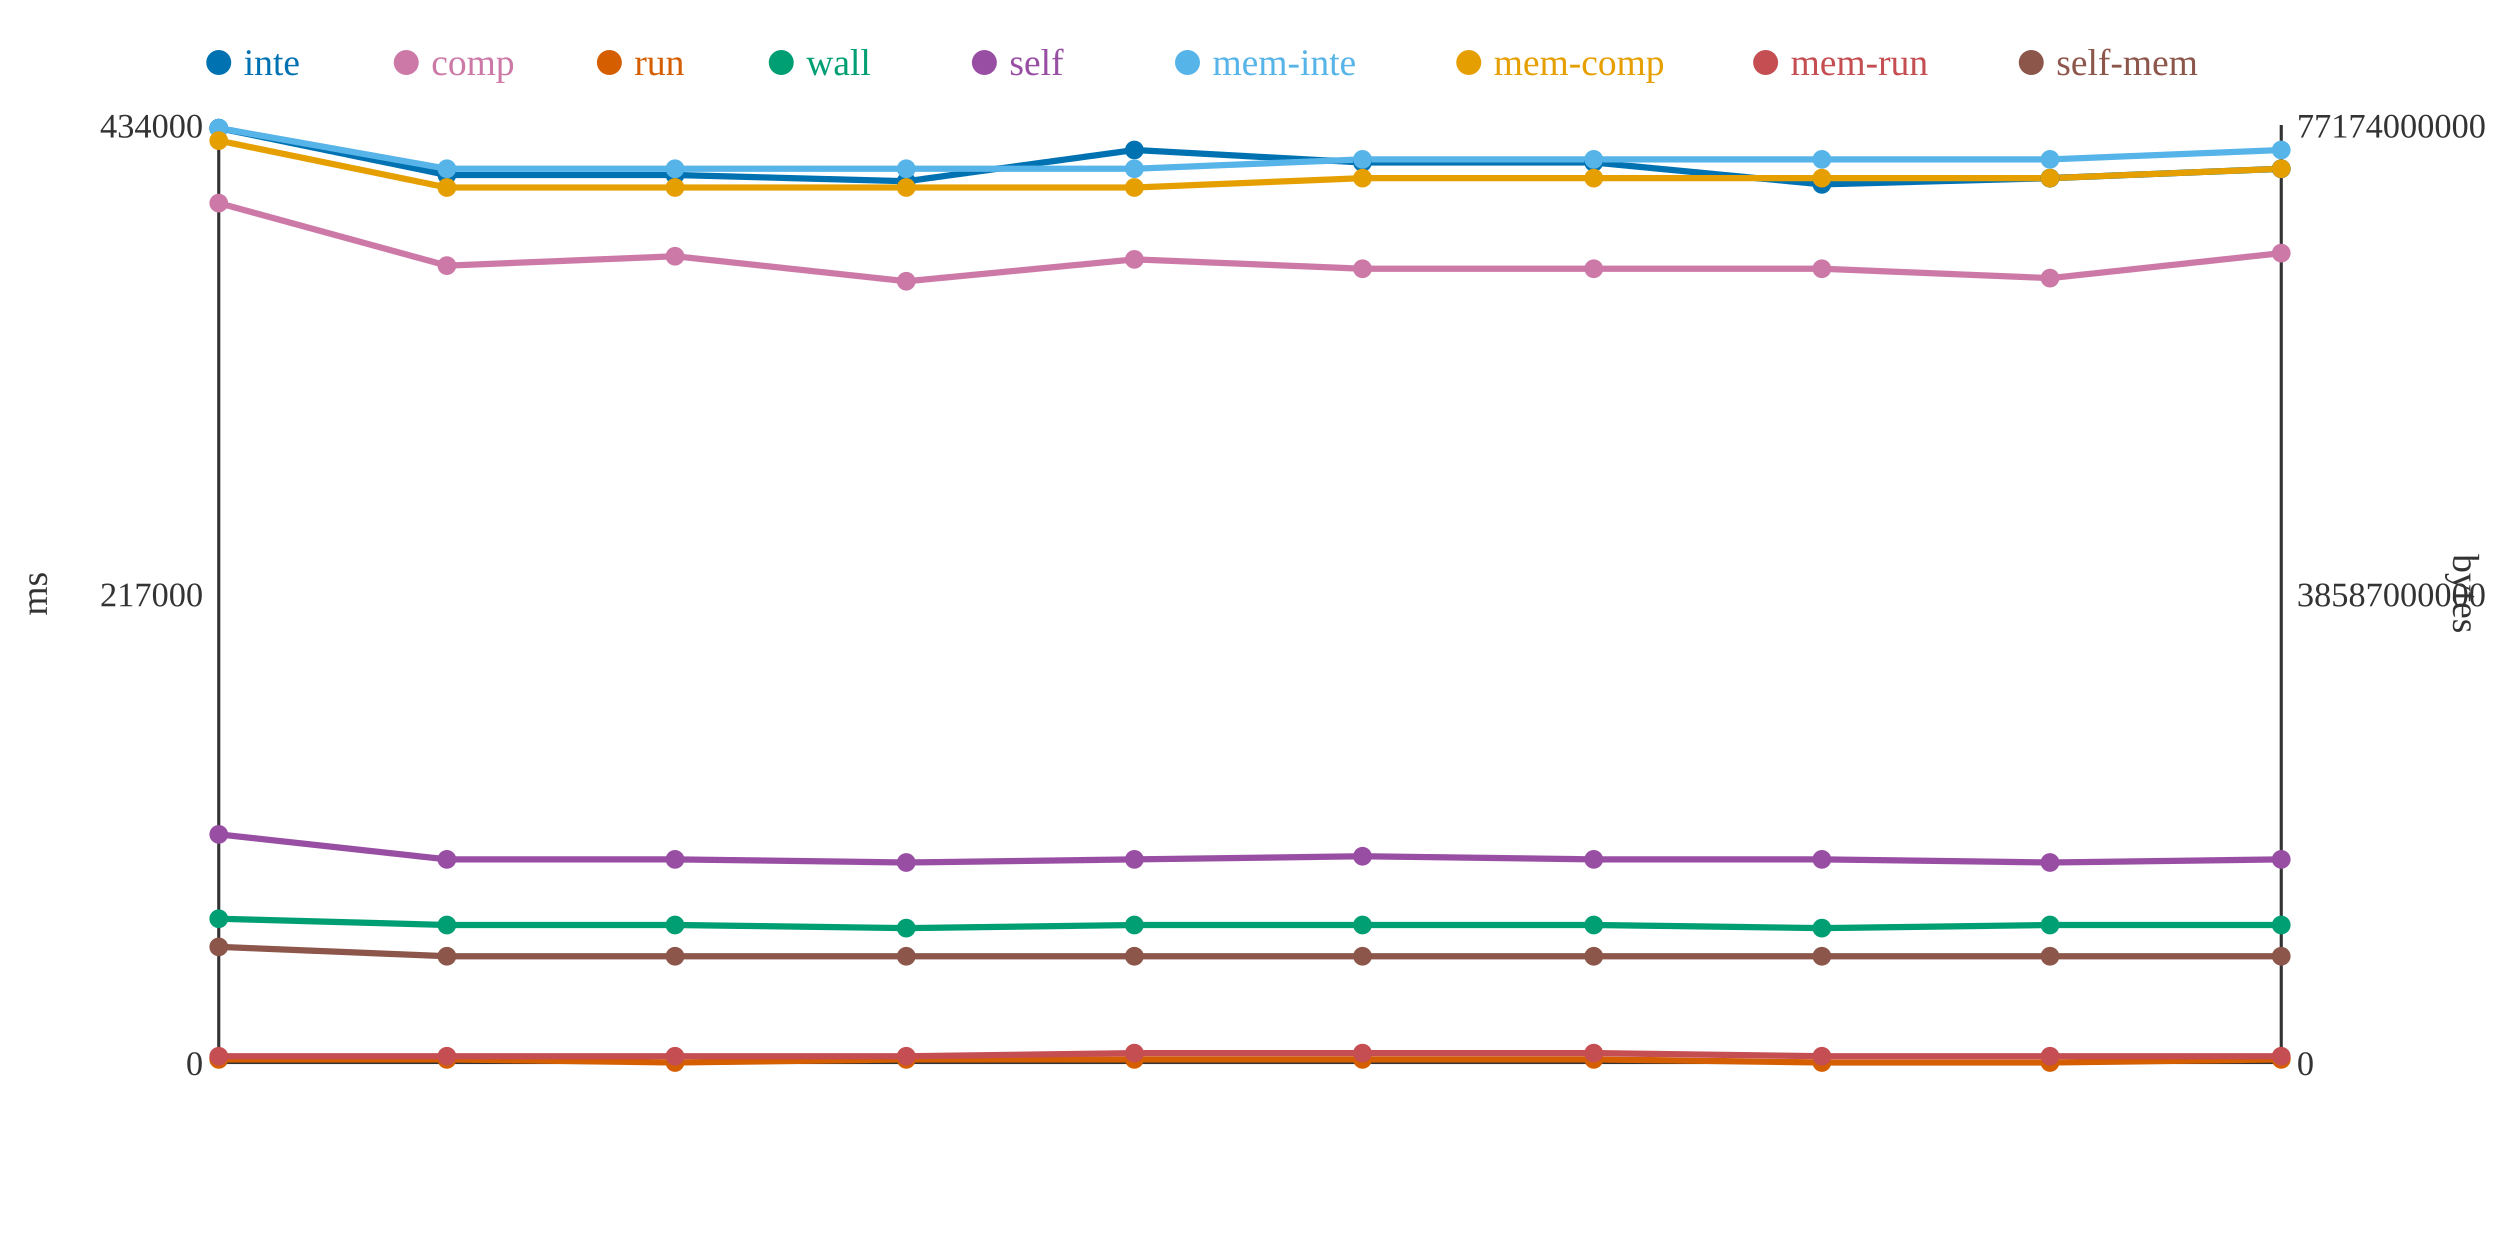
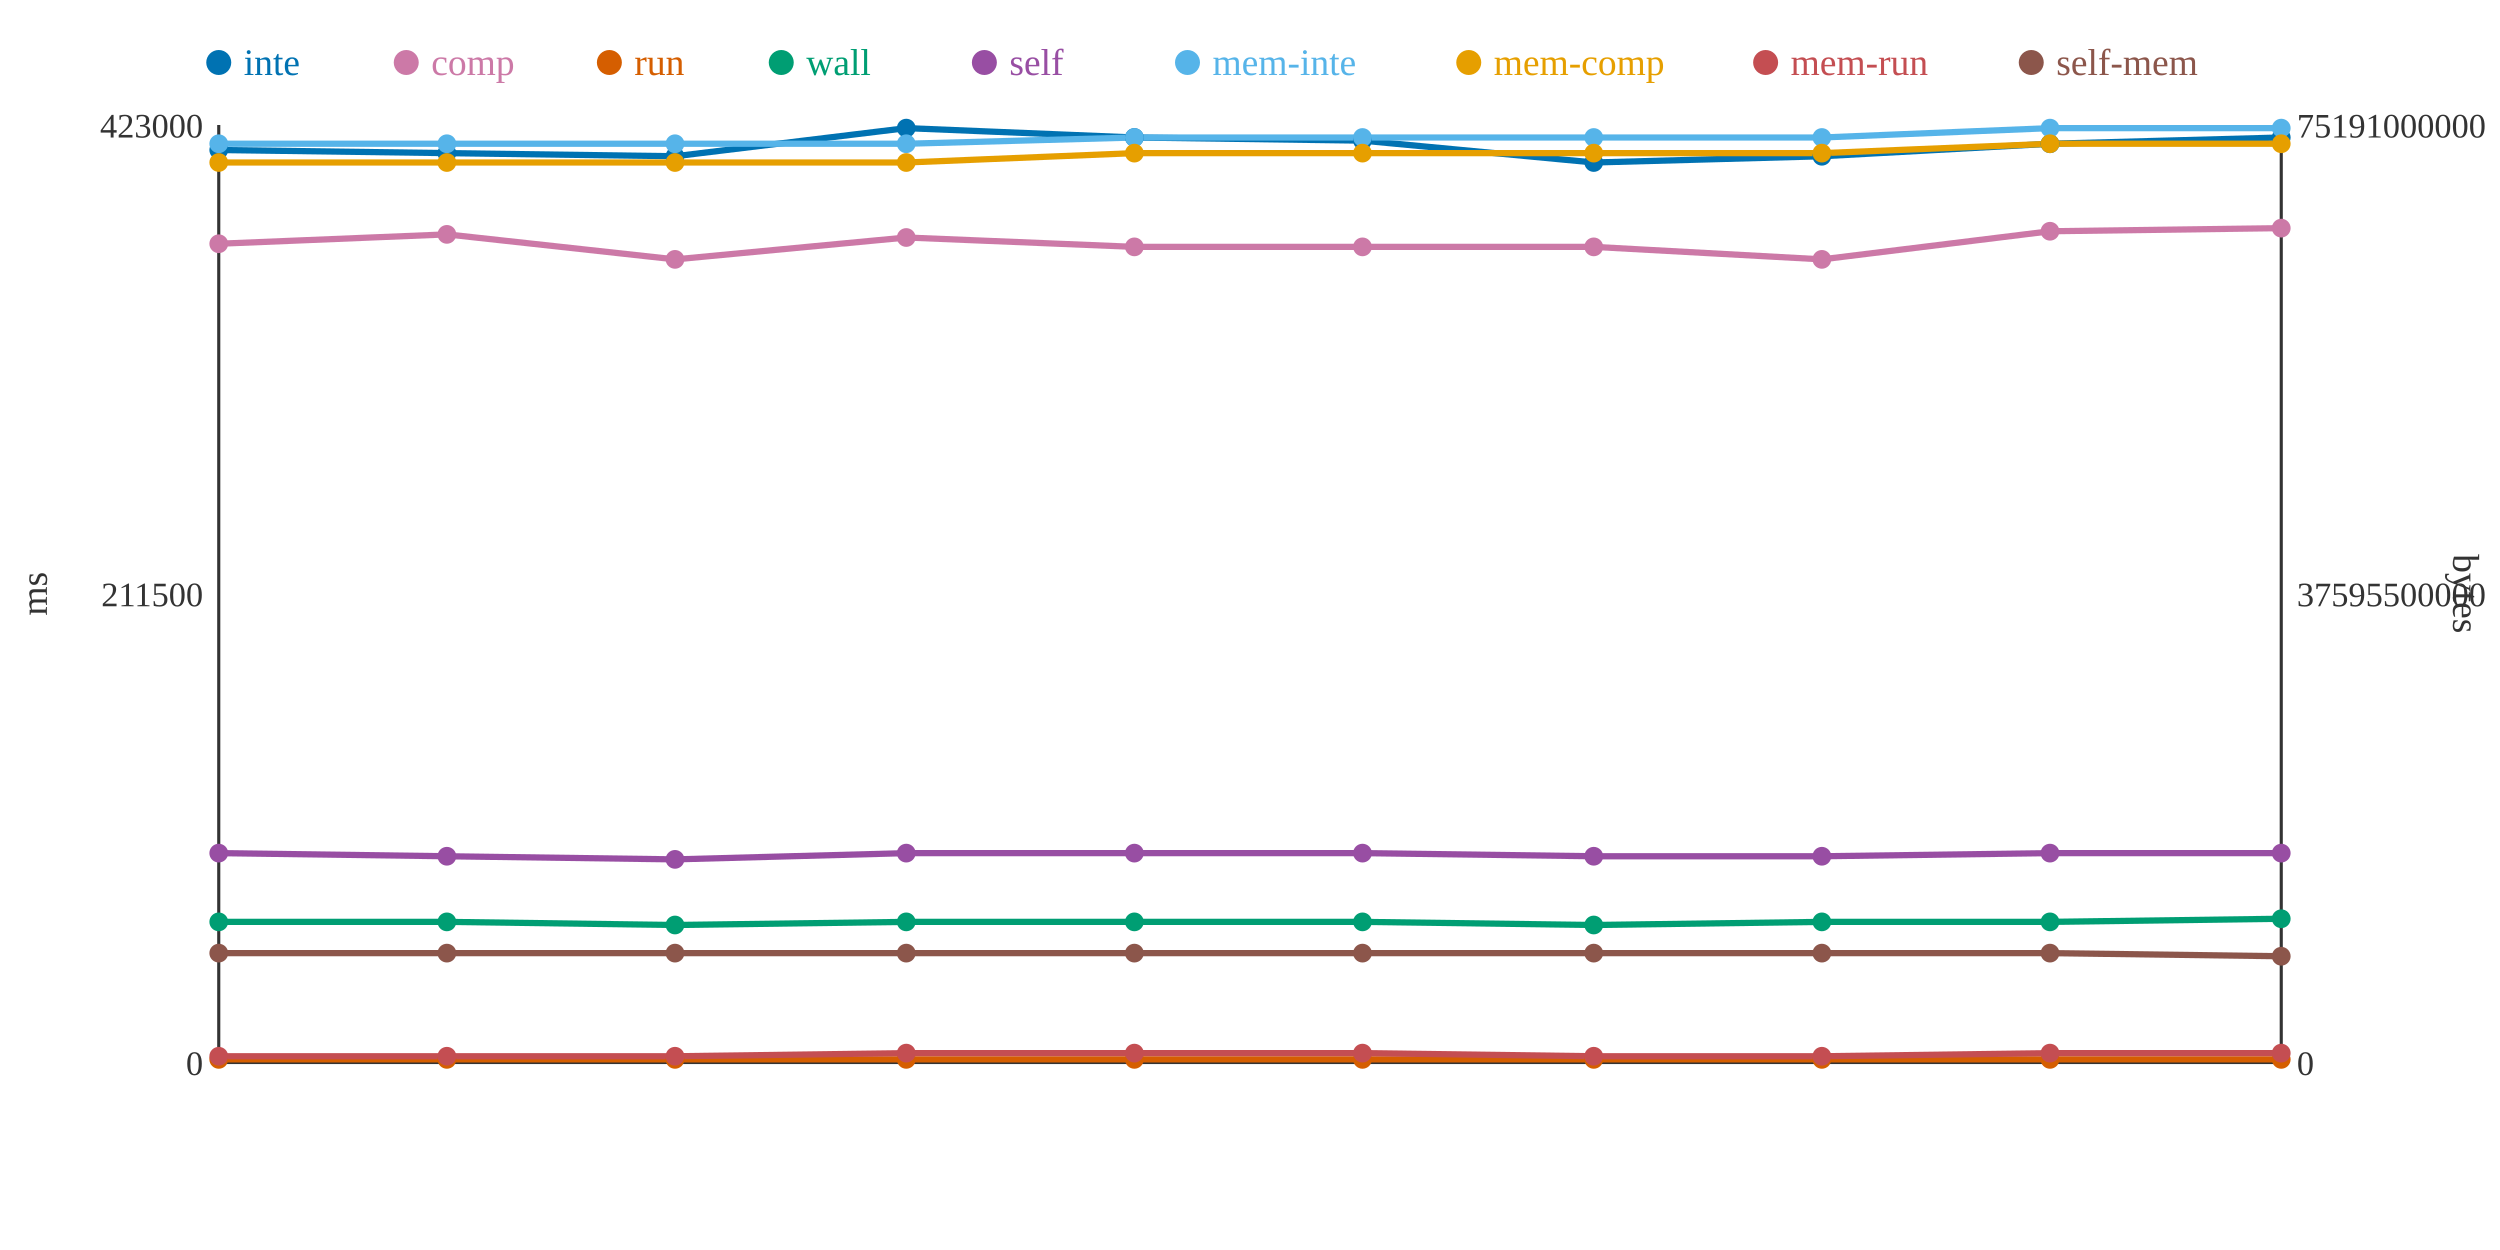
<svg xmlns="http://www.w3.org/2000/svg" width="800" height="400">
  <rect width="800" height="400" fill="white" />
  <line x1="70" y1="40" x2="70" y2="340" stroke="#333" stroke-width="1" />
  <line x1="70" y1="340" x2="730" y2="340" stroke="#333" stroke-width="1" />
  <line x1="730" y1="40" x2="730" y2="340" stroke="#333" stroke-width="1" />
  <text x="65" y="344" text-anchor="end" font-size="11" fill="#333">0</text>
-   <text x="65" y="194" text-anchor="end" font-size="11" fill="#333">217000</text>
-   <text x="65" y="44" text-anchor="end" font-size="11" fill="#333">434000</text>
+   <text x="65" y="194" text-anchor="end" font-size="11" fill="#333">211500</text>
+   <text x="65" y="44" text-anchor="end" font-size="11" fill="#333">423000</text>
  <text x="15" y="190" text-anchor="middle" font-size="12" fill="#333" transform="rotate(-90 15 190)">ms</text>
  <text x="735" y="344" text-anchor="start" font-size="11" fill="#333">0</text>
-   <text x="735" y="194" text-anchor="start" font-size="11" fill="#333">38587000000</text>
-   <text x="735" y="44" text-anchor="start" font-size="11" fill="#333">77174000000</text>
+   <text x="735" y="194" text-anchor="start" font-size="11" fill="#333">37595500000</text>
+   <text x="735" y="44" text-anchor="start" font-size="11" fill="#333">75191000000</text>
  <text x="785" y="190" text-anchor="middle" font-size="12" fill="#333" transform="rotate(90 785 190)">bytes</text>
-   <polyline points="70,41 143,56 216,56 290,58 363,48 436,52 510,52 583,59 656,57 730,54" fill="none" stroke="#0072B2" stroke-width="2" />
-   <polyline points="70,65 143,85 216,82 290,90 363,83 436,86 510,86 583,86 656,89 730,81" fill="none" stroke="#CC79A7" stroke-width="2" />
-   <polyline points="70,339 143,339 216,340 290,339 363,339 436,339 510,339 583,340 656,340 730,339" fill="none" stroke="#D55E00" stroke-width="2" />
-   <polyline points="70,294 143,296 216,296 290,297 363,296 436,296 510,296 583,297 656,296 730,296" fill="none" stroke="#009E73" stroke-width="2" />
-   <polyline points="70,267 143,275 216,275 290,276 363,275 436,274 510,275 583,275 656,276 730,275" fill="none" stroke="#984EA3" stroke-width="2" />
-   <polyline points="70,41 143,54 216,54 290,54 363,54 436,51 510,51 583,51 656,51 730,48" fill="none" stroke="#56B4E9" stroke-width="2" />
-   <polyline points="70,45 143,60 216,60 290,60 363,60 436,57 510,57 583,57 656,57 730,54" fill="none" stroke="#E69F00" stroke-width="2" />
-   <polyline points="70,338 143,338 216,338 290,338 363,337 436,337 510,337 583,338 656,338 730,338" fill="none" stroke="#C44E52" stroke-width="2" />
-   <polyline points="70,303 143,306 216,306 290,306 363,306 436,306 510,306 583,306 656,306 730,306" fill="none" stroke="#8C564B" stroke-width="2" />
-   <circle cx="70" cy="41" r="3" fill="#0072B2" />
-   <circle cx="70" cy="65" r="3" fill="#CC79A7" />
+   <polyline points="70,48 143,49 216,50 290,41 363,44 436,45 510,52 583,50 656,46 730,44" fill="none" stroke="#0072B2" stroke-width="2" />
+   <polyline points="70,78 143,75 216,83 290,76 363,79 436,79 510,79 583,83 656,74 730,73" fill="none" stroke="#CC79A7" stroke-width="2" />
+   <polyline points="70,339 143,339 216,339 290,339 363,339 436,339 510,339 583,339 656,339 730,339" fill="none" stroke="#D55E00" stroke-width="2" />
+   <polyline points="70,295 143,295 216,296 290,295 363,295 436,295 510,296 583,295 656,295 730,294" fill="none" stroke="#009E73" stroke-width="2" />
+   <polyline points="70,273 143,274 216,275 290,273 363,273 436,273 510,274 583,274 656,273 730,273" fill="none" stroke="#984EA3" stroke-width="2" />
+   <polyline points="70,46 143,46 216,46 290,46 363,44 436,44 510,44 583,44 656,41 730,41" fill="none" stroke="#56B4E9" stroke-width="2" />
+   <polyline points="70,52 143,52 216,52 290,52 363,49 436,49 510,49 583,49 656,46 730,46" fill="none" stroke="#E69F00" stroke-width="2" />
+   <polyline points="70,338 143,338 216,338 290,337 363,337 436,337 510,338 583,338 656,337 730,337" fill="none" stroke="#C44E52" stroke-width="2" />
+   <polyline points="70,305 143,305 216,305 290,305 363,305 436,305 510,305 583,305 656,305 730,306" fill="none" stroke="#8C564B" stroke-width="2" />
+   <circle cx="70" cy="48" r="3" fill="#0072B2" />
+   <circle cx="70" cy="78" r="3" fill="#CC79A7" />
  <circle cx="70" cy="339" r="3" fill="#D55E00" />
-   <circle cx="70" cy="294" r="3" fill="#009E73" />
-   <circle cx="70" cy="267" r="3" fill="#984EA3" />
-   <circle cx="70" cy="41" r="3" fill="#56B4E9" />
-   <circle cx="70" cy="45" r="3" fill="#E69F00" />
+   <circle cx="70" cy="295" r="3" fill="#009E73" />
+   <circle cx="70" cy="273" r="3" fill="#984EA3" />
+   <circle cx="70" cy="46" r="3" fill="#56B4E9" />
+   <circle cx="70" cy="52" r="3" fill="#E69F00" />
  <circle cx="70" cy="338" r="3" fill="#C44E52" />
-   <circle cx="70" cy="303" r="3" fill="#8C564B" />
-   <circle cx="143" cy="56" r="3" fill="#0072B2" />
-   <circle cx="143" cy="85" r="3" fill="#CC79A7" />
+   <circle cx="70" cy="305" r="3" fill="#8C564B" />
+   <circle cx="143" cy="49" r="3" fill="#0072B2" />
+   <circle cx="143" cy="75" r="3" fill="#CC79A7" />
  <circle cx="143" cy="339" r="3" fill="#D55E00" />
-   <circle cx="143" cy="296" r="3" fill="#009E73" />
-   <circle cx="143" cy="275" r="3" fill="#984EA3" />
-   <circle cx="143" cy="54" r="3" fill="#56B4E9" />
-   <circle cx="143" cy="60" r="3" fill="#E69F00" />
+   <circle cx="143" cy="295" r="3" fill="#009E73" />
+   <circle cx="143" cy="274" r="3" fill="#984EA3" />
+   <circle cx="143" cy="46" r="3" fill="#56B4E9" />
+   <circle cx="143" cy="52" r="3" fill="#E69F00" />
  <circle cx="143" cy="338" r="3" fill="#C44E52" />
-   <circle cx="143" cy="306" r="3" fill="#8C564B" />
-   <circle cx="216" cy="56" r="3" fill="#0072B2" />
-   <circle cx="216" cy="82" r="3" fill="#CC79A7" />
-   <circle cx="216" cy="340" r="3" fill="#D55E00" />
+   <circle cx="143" cy="305" r="3" fill="#8C564B" />
+   <circle cx="216" cy="50" r="3" fill="#0072B2" />
+   <circle cx="216" cy="83" r="3" fill="#CC79A7" />
+   <circle cx="216" cy="339" r="3" fill="#D55E00" />
  <circle cx="216" cy="296" r="3" fill="#009E73" />
  <circle cx="216" cy="275" r="3" fill="#984EA3" />
-   <circle cx="216" cy="54" r="3" fill="#56B4E9" />
-   <circle cx="216" cy="60" r="3" fill="#E69F00" />
+   <circle cx="216" cy="46" r="3" fill="#56B4E9" />
+   <circle cx="216" cy="52" r="3" fill="#E69F00" />
  <circle cx="216" cy="338" r="3" fill="#C44E52" />
-   <circle cx="216" cy="306" r="3" fill="#8C564B" />
-   <circle cx="290" cy="58" r="3" fill="#0072B2" />
-   <circle cx="290" cy="90" r="3" fill="#CC79A7" />
+   <circle cx="216" cy="305" r="3" fill="#8C564B" />
+   <circle cx="290" cy="41" r="3" fill="#0072B2" />
+   <circle cx="290" cy="76" r="3" fill="#CC79A7" />
  <circle cx="290" cy="339" r="3" fill="#D55E00" />
-   <circle cx="290" cy="297" r="3" fill="#009E73" />
-   <circle cx="290" cy="276" r="3" fill="#984EA3" />
-   <circle cx="290" cy="54" r="3" fill="#56B4E9" />
-   <circle cx="290" cy="60" r="3" fill="#E69F00" />
-   <circle cx="290" cy="338" r="3" fill="#C44E52" />
-   <circle cx="290" cy="306" r="3" fill="#8C564B" />
-   <circle cx="363" cy="48" r="3" fill="#0072B2" />
-   <circle cx="363" cy="83" r="3" fill="#CC79A7" />
+   <circle cx="290" cy="295" r="3" fill="#009E73" />
+   <circle cx="290" cy="273" r="3" fill="#984EA3" />
+   <circle cx="290" cy="46" r="3" fill="#56B4E9" />
+   <circle cx="290" cy="52" r="3" fill="#E69F00" />
+   <circle cx="290" cy="337" r="3" fill="#C44E52" />
+   <circle cx="290" cy="305" r="3" fill="#8C564B" />
+   <circle cx="363" cy="44" r="3" fill="#0072B2" />
+   <circle cx="363" cy="79" r="3" fill="#CC79A7" />
  <circle cx="363" cy="339" r="3" fill="#D55E00" />
-   <circle cx="363" cy="296" r="3" fill="#009E73" />
-   <circle cx="363" cy="275" r="3" fill="#984EA3" />
-   <circle cx="363" cy="54" r="3" fill="#56B4E9" />
-   <circle cx="363" cy="60" r="3" fill="#E69F00" />
+   <circle cx="363" cy="295" r="3" fill="#009E73" />
+   <circle cx="363" cy="273" r="3" fill="#984EA3" />
+   <circle cx="363" cy="44" r="3" fill="#56B4E9" />
+   <circle cx="363" cy="49" r="3" fill="#E69F00" />
  <circle cx="363" cy="337" r="3" fill="#C44E52" />
-   <circle cx="363" cy="306" r="3" fill="#8C564B" />
-   <circle cx="436" cy="52" r="3" fill="#0072B2" />
-   <circle cx="436" cy="86" r="3" fill="#CC79A7" />
+   <circle cx="363" cy="305" r="3" fill="#8C564B" />
+   <circle cx="436" cy="45" r="3" fill="#0072B2" />
+   <circle cx="436" cy="79" r="3" fill="#CC79A7" />
  <circle cx="436" cy="339" r="3" fill="#D55E00" />
-   <circle cx="436" cy="296" r="3" fill="#009E73" />
-   <circle cx="436" cy="274" r="3" fill="#984EA3" />
-   <circle cx="436" cy="51" r="3" fill="#56B4E9" />
-   <circle cx="436" cy="57" r="3" fill="#E69F00" />
+   <circle cx="436" cy="295" r="3" fill="#009E73" />
+   <circle cx="436" cy="273" r="3" fill="#984EA3" />
+   <circle cx="436" cy="44" r="3" fill="#56B4E9" />
+   <circle cx="436" cy="49" r="3" fill="#E69F00" />
  <circle cx="436" cy="337" r="3" fill="#C44E52" />
-   <circle cx="436" cy="306" r="3" fill="#8C564B" />
+   <circle cx="436" cy="305" r="3" fill="#8C564B" />
  <circle cx="510" cy="52" r="3" fill="#0072B2" />
-   <circle cx="510" cy="86" r="3" fill="#CC79A7" />
+   <circle cx="510" cy="79" r="3" fill="#CC79A7" />
  <circle cx="510" cy="339" r="3" fill="#D55E00" />
  <circle cx="510" cy="296" r="3" fill="#009E73" />
-   <circle cx="510" cy="275" r="3" fill="#984EA3" />
-   <circle cx="510" cy="51" r="3" fill="#56B4E9" />
-   <circle cx="510" cy="57" r="3" fill="#E69F00" />
-   <circle cx="510" cy="337" r="3" fill="#C44E52" />
-   <circle cx="510" cy="306" r="3" fill="#8C564B" />
-   <circle cx="583" cy="59" r="3" fill="#0072B2" />
-   <circle cx="583" cy="86" r="3" fill="#CC79A7" />
-   <circle cx="583" cy="340" r="3" fill="#D55E00" />
-   <circle cx="583" cy="297" r="3" fill="#009E73" />
-   <circle cx="583" cy="275" r="3" fill="#984EA3" />
-   <circle cx="583" cy="51" r="3" fill="#56B4E9" />
-   <circle cx="583" cy="57" r="3" fill="#E69F00" />
+   <circle cx="510" cy="274" r="3" fill="#984EA3" />
+   <circle cx="510" cy="44" r="3" fill="#56B4E9" />
+   <circle cx="510" cy="49" r="3" fill="#E69F00" />
+   <circle cx="510" cy="338" r="3" fill="#C44E52" />
+   <circle cx="510" cy="305" r="3" fill="#8C564B" />
+   <circle cx="583" cy="50" r="3" fill="#0072B2" />
+   <circle cx="583" cy="83" r="3" fill="#CC79A7" />
+   <circle cx="583" cy="339" r="3" fill="#D55E00" />
+   <circle cx="583" cy="295" r="3" fill="#009E73" />
+   <circle cx="583" cy="274" r="3" fill="#984EA3" />
+   <circle cx="583" cy="44" r="3" fill="#56B4E9" />
+   <circle cx="583" cy="49" r="3" fill="#E69F00" />
  <circle cx="583" cy="338" r="3" fill="#C44E52" />
-   <circle cx="583" cy="306" r="3" fill="#8C564B" />
-   <circle cx="656" cy="57" r="3" fill="#0072B2" />
-   <circle cx="656" cy="89" r="3" fill="#CC79A7" />
-   <circle cx="656" cy="340" r="3" fill="#D55E00" />
-   <circle cx="656" cy="296" r="3" fill="#009E73" />
-   <circle cx="656" cy="276" r="3" fill="#984EA3" />
-   <circle cx="656" cy="51" r="3" fill="#56B4E9" />
-   <circle cx="656" cy="57" r="3" fill="#E69F00" />
-   <circle cx="656" cy="338" r="3" fill="#C44E52" />
-   <circle cx="656" cy="306" r="3" fill="#8C564B" />
-   <circle cx="730" cy="54" r="3" fill="#0072B2" />
-   <circle cx="730" cy="81" r="3" fill="#CC79A7" />
+   <circle cx="583" cy="305" r="3" fill="#8C564B" />
+   <circle cx="656" cy="46" r="3" fill="#0072B2" />
+   <circle cx="656" cy="74" r="3" fill="#CC79A7" />
+   <circle cx="656" cy="339" r="3" fill="#D55E00" />
+   <circle cx="656" cy="295" r="3" fill="#009E73" />
+   <circle cx="656" cy="273" r="3" fill="#984EA3" />
+   <circle cx="656" cy="41" r="3" fill="#56B4E9" />
+   <circle cx="656" cy="46" r="3" fill="#E69F00" />
+   <circle cx="656" cy="337" r="3" fill="#C44E52" />
+   <circle cx="656" cy="305" r="3" fill="#8C564B" />
+   <circle cx="730" cy="44" r="3" fill="#0072B2" />
+   <circle cx="730" cy="73" r="3" fill="#CC79A7" />
  <circle cx="730" cy="339" r="3" fill="#D55E00" />
-   <circle cx="730" cy="296" r="3" fill="#009E73" />
-   <circle cx="730" cy="275" r="3" fill="#984EA3" />
-   <circle cx="730" cy="48" r="3" fill="#56B4E9" />
-   <circle cx="730" cy="54" r="3" fill="#E69F00" />
-   <circle cx="730" cy="338" r="3" fill="#C44E52" />
+   <circle cx="730" cy="294" r="3" fill="#009E73" />
+   <circle cx="730" cy="273" r="3" fill="#984EA3" />
+   <circle cx="730" cy="41" r="3" fill="#56B4E9" />
+   <circle cx="730" cy="46" r="3" fill="#E69F00" />
+   <circle cx="730" cy="337" r="3" fill="#C44E52" />
  <circle cx="730" cy="306" r="3" fill="#8C564B" />
  <circle cx="70" cy="20" r="4" fill="#0072B2" />
  <text x="78" y="24" text-anchor="start" font-size="12" fill="#0072B2">inte</text>
  <circle cx="130" cy="20" r="4" fill="#CC79A7" />
  <text x="138" y="24" text-anchor="start" font-size="12" fill="#CC79A7">comp</text>
  <circle cx="195" cy="20" r="4" fill="#D55E00" />
  <text x="203" y="24" text-anchor="start" font-size="12" fill="#D55E00">run</text>
  <circle cx="250" cy="20" r="4" fill="#009E73" />
  <text x="258" y="24" text-anchor="start" font-size="12" fill="#009E73">wall</text>
  <circle cx="315" cy="20" r="4" fill="#984EA3" />
  <text x="323" y="24" text-anchor="start" font-size="12" fill="#984EA3">self</text>
  <circle cx="380" cy="20" r="4" fill="#56B4E9" />
  <text x="388" y="24" text-anchor="start" font-size="12" fill="#56B4E9">mem-inte</text>
  <circle cx="470" cy="20" r="4" fill="#E69F00" />
  <text x="478" y="24" text-anchor="start" font-size="12" fill="#E69F00">mem-comp</text>
  <circle cx="565" cy="20" r="4" fill="#C44E52" />
  <text x="573" y="24" text-anchor="start" font-size="12" fill="#C44E52">mem-run</text>
  <circle cx="650" cy="20" r="4" fill="#8C564B" />
  <text x="658" y="24" text-anchor="start" font-size="12" fill="#8C564B">self-mem</text>
</svg>
